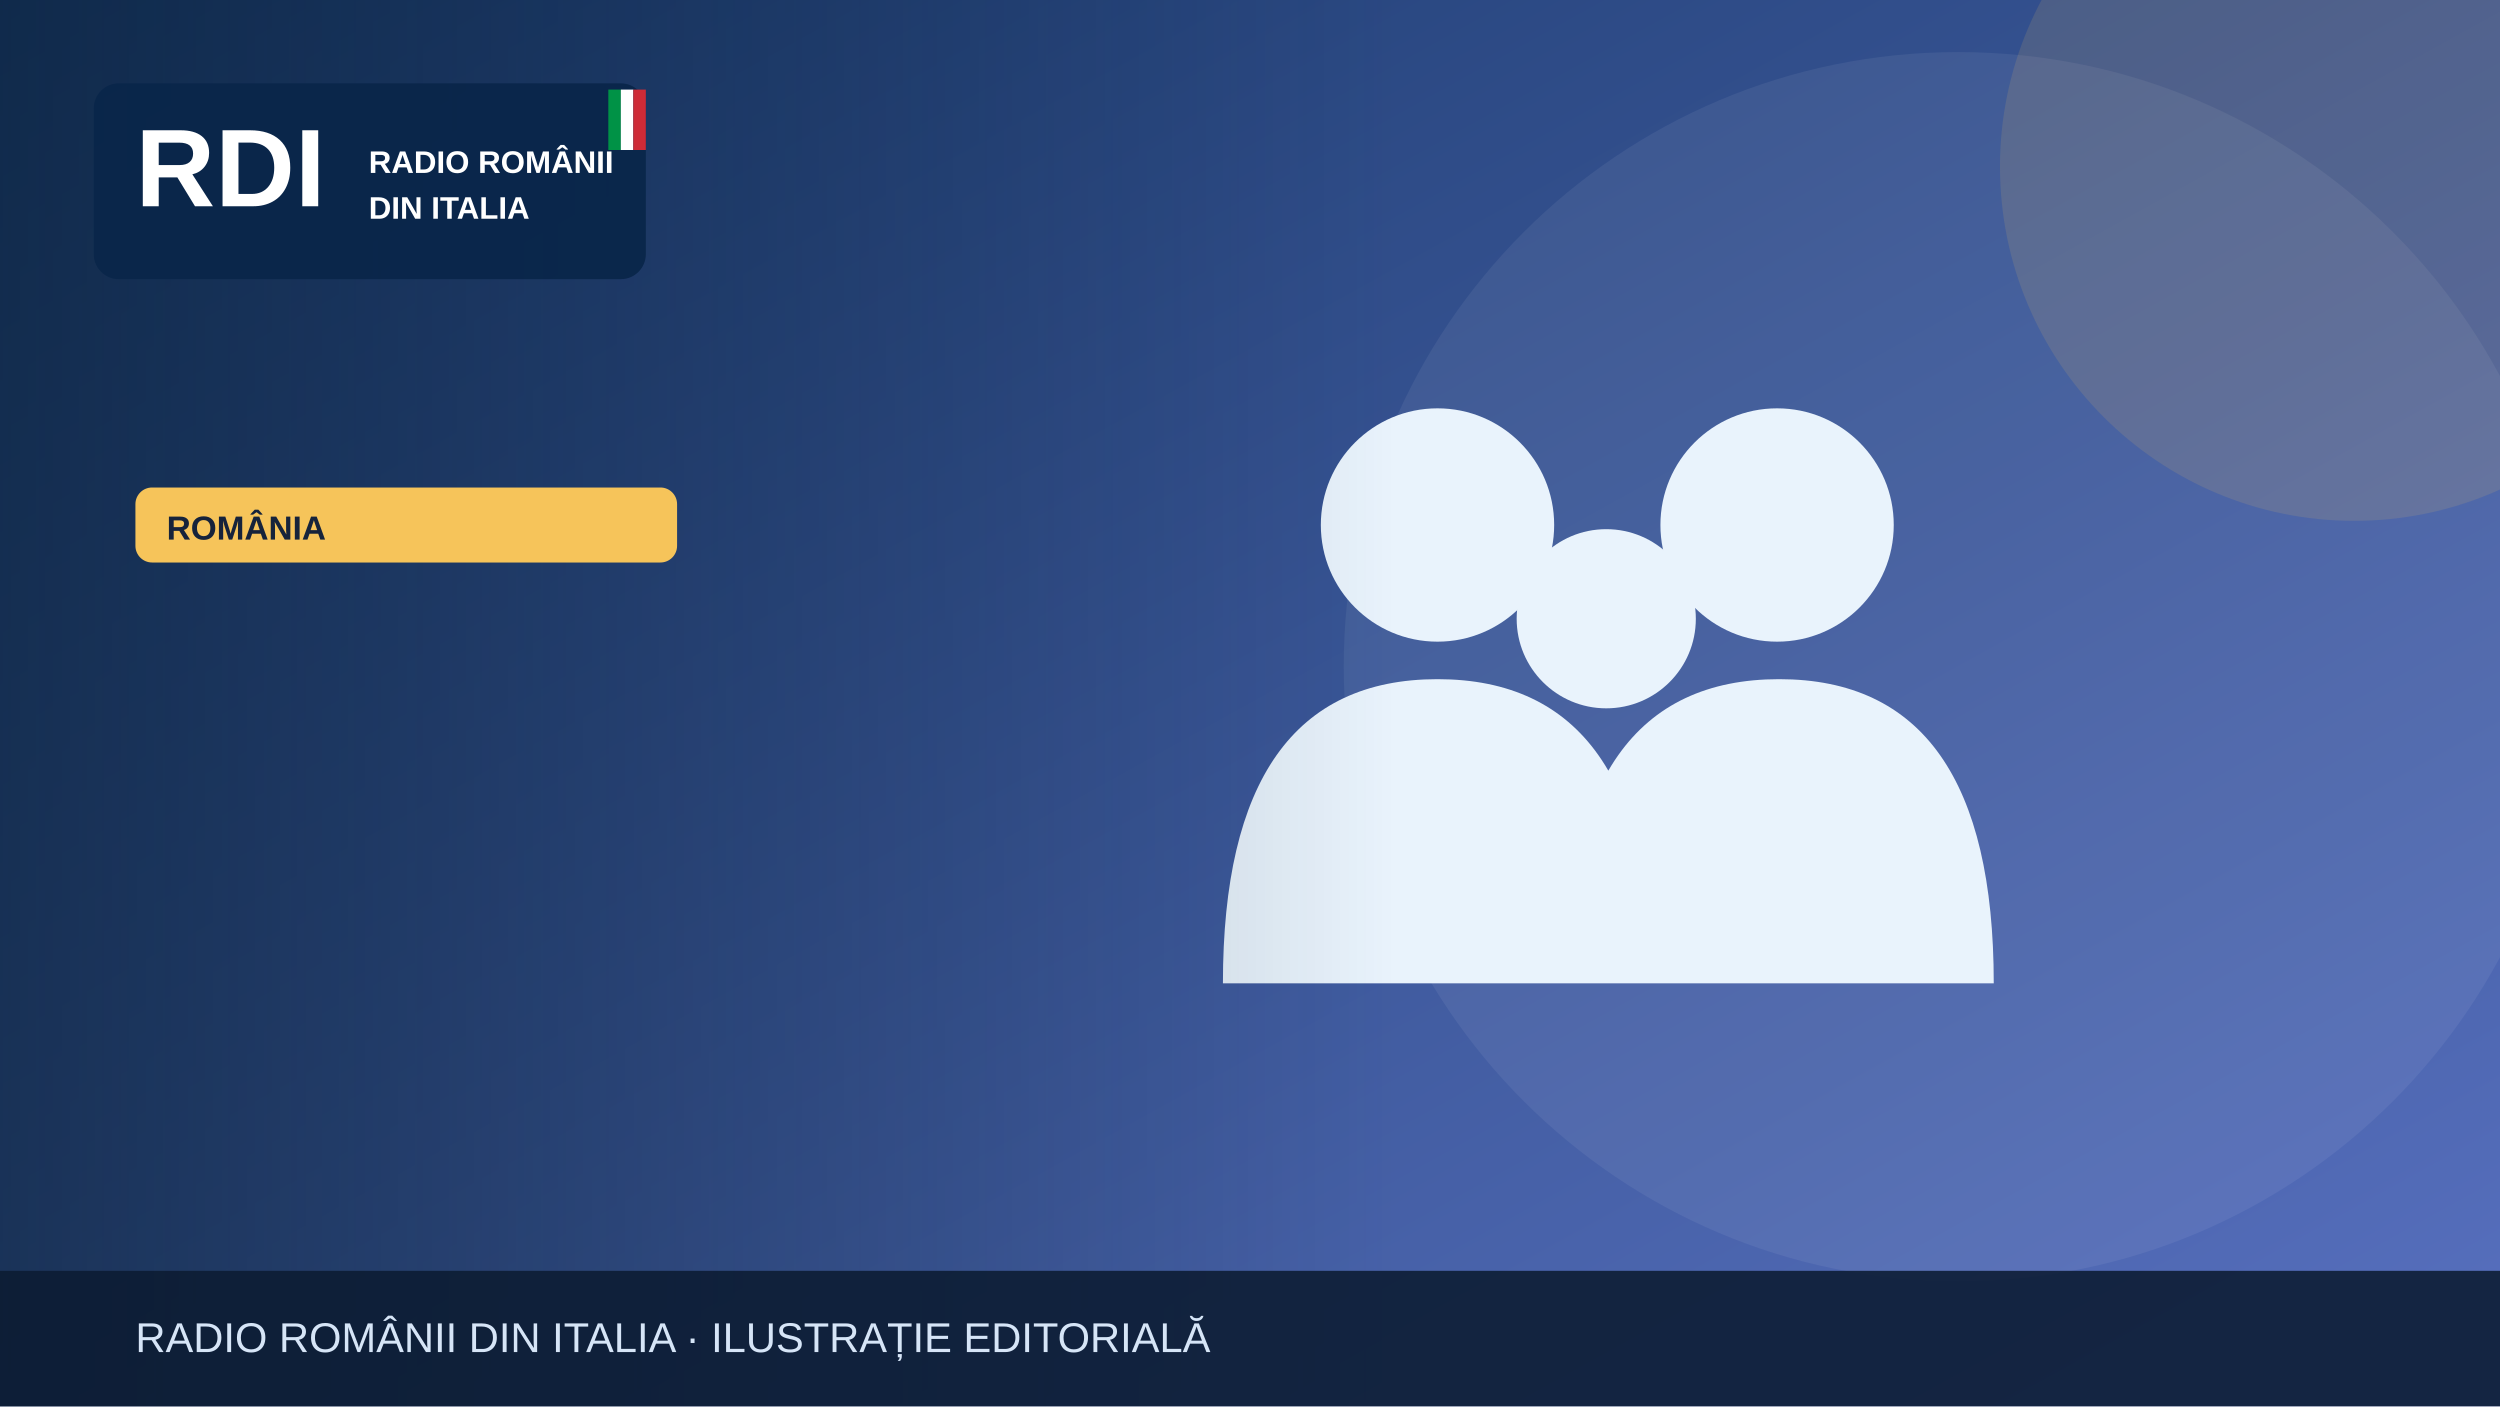
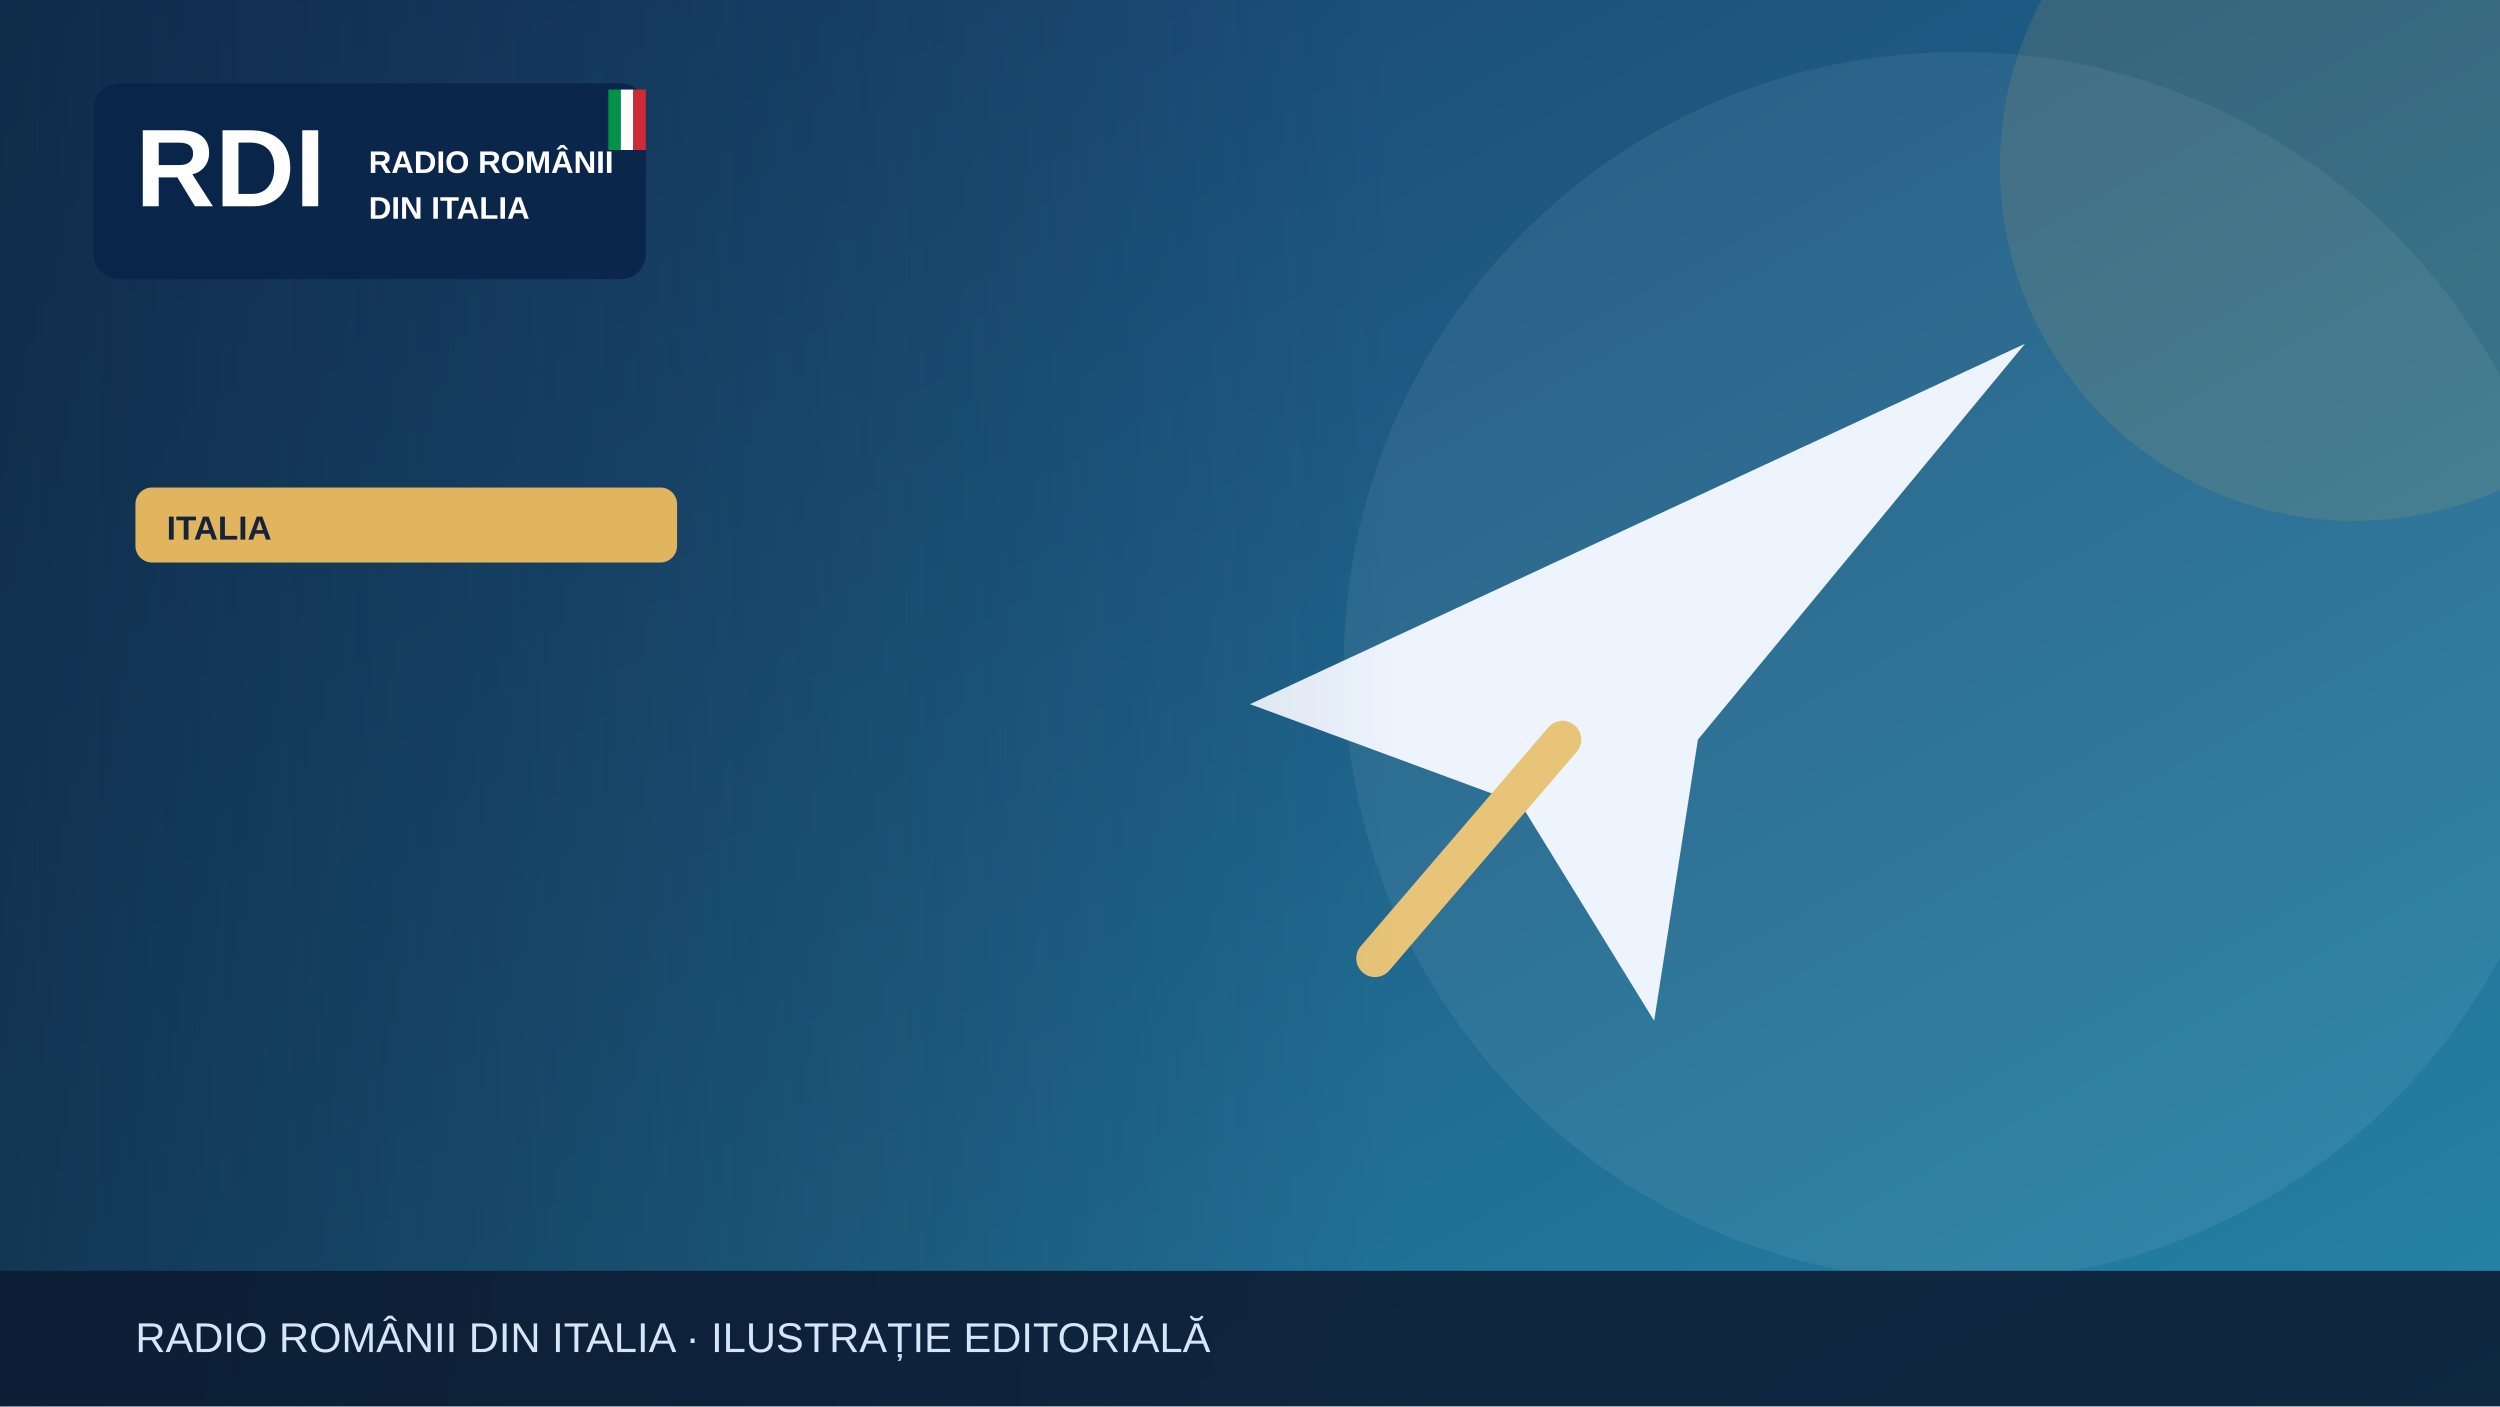
<svg xmlns="http://www.w3.org/2000/svg" width="1200" height="675" viewBox="0 0 1200 675" role="img" aria-label="Illustrazione editoriale RDI">
  <defs>
    <linearGradient id="bg" x2="1" y2="1">
-       <stop stop-color="#19396b" />
-       <stop offset="1" stop-color="#5870bf" />
+       <stop stop-color="#183c69" />
+       <stop offset="1" stop-color="#2585a7" />
    </linearGradient>
    <linearGradient id="shade">
      <stop stop-color="#0b223a" stop-opacity=".65" />
      <stop offset="1" stop-color="#0b223a" stop-opacity="0" />
    </linearGradient>
  </defs>
  <rect width="1200" height="675" fill="url(#bg)" />
  <circle cx="940" cy="320" r="295" fill="#fff" opacity=".065" />
-   <circle cx="1130" cy="80" r="170" fill="#f6c45a" opacity=".13" />
+   <circle cx="1130" cy="80" r="170" fill="#e1b55d" opacity=".13" />
  <g>
-     <g fill="#e9f3fc">
-       <circle cx="690" cy="252" r="56" />
-       <circle cx="853" cy="252" r="56" />
-       <circle cx="771" cy="297" r="43" />
-       <path d="M587 472q0-146 103-146t103 146Zm164 0q0-146 103-146t103 146Z" />
-     </g>
+     <path d="M600 338 972 165 815 355 794 490 730 386Z" fill="#edf4fe" />
+     <path d="m750 355-90 105" stroke="#e7c477" stroke-width="18" stroke-linecap="round" />
  </g>
  <rect x="0" y="0" width="670" height="675" fill="url(#shade)" />
  <rect x="45" y="40" width="265" height="94" rx="12" fill="#09264a" opacity=".97" />
  <text x="65" y="99" font-family="Arial,sans-serif" font-size="53" font-weight="900" fill="white">RDI</text>
  <text x="177" y="83" font-family="Arial,sans-serif" font-size="15" font-weight="800" fill="white">RADIO ROMÂNII</text>
  <text x="177" y="105" font-family="Arial,sans-serif" font-size="15" font-weight="800" fill="white">DIN ITALIA</text>
  <rect x="292" y="43" width="6" height="29" fill="#009246" />
  <rect x="298" y="43" width="6" height="29" fill="#fff" />
  <rect x="304" y="43" width="6" height="29" fill="#ce2b37" />
-   <rect x="65" y="234" width="260" height="36" rx="8" fill="#f6c45a" />
-   <text x="80" y="259" font-family="Arial,sans-serif" font-size="16" font-weight="800" fill="#16233b">ROMÂNIA</text>
+   <rect x="65" y="234" width="260" height="36" rx="8" fill="#e1b55d" />
+   <text x="80" y="259" font-family="Arial,sans-serif" font-size="16" font-weight="800" fill="#16233b">ITALIA</text>
  <rect y="610" width="1200" height="65" fill="#0b1b32" opacity=".88" />
  <text x="65" y="649" font-family="Arial,sans-serif" font-size="20" fill="#d6e5f7">RADIO ROMÂNII DIN ITALIA · ILUSTRAȚIE EDITORIALĂ</text>
</svg>
